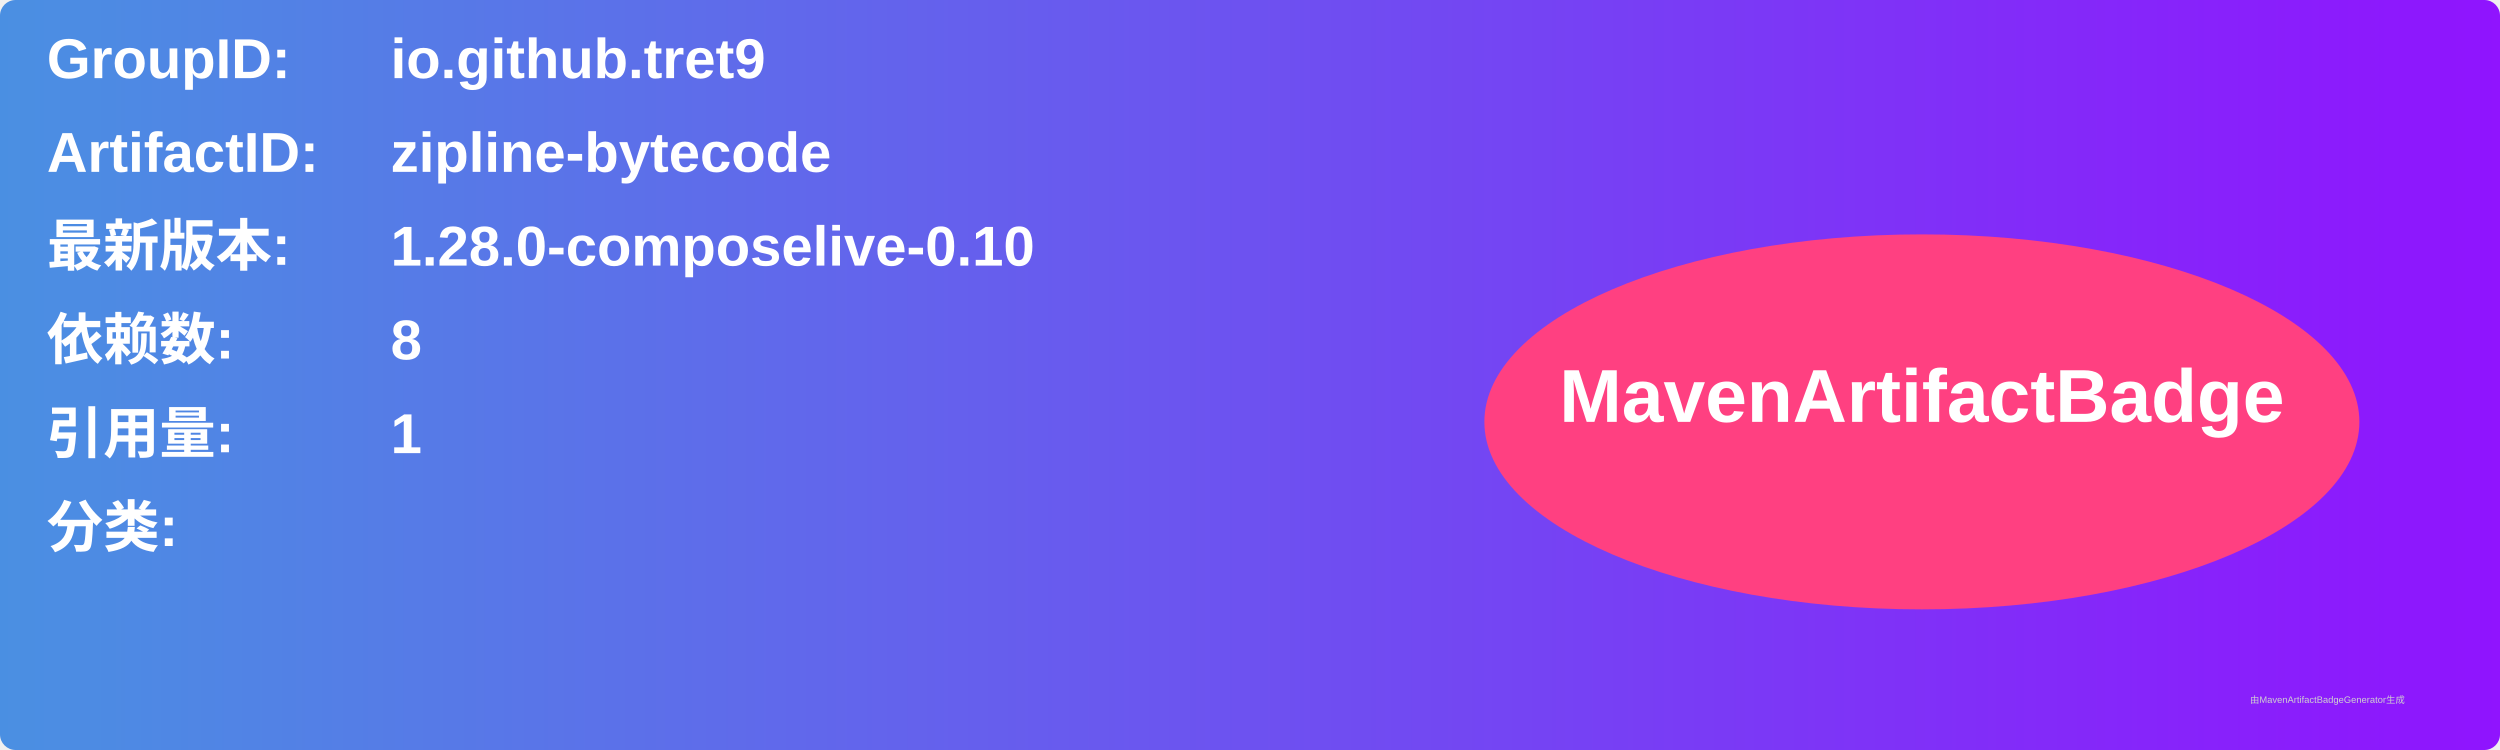
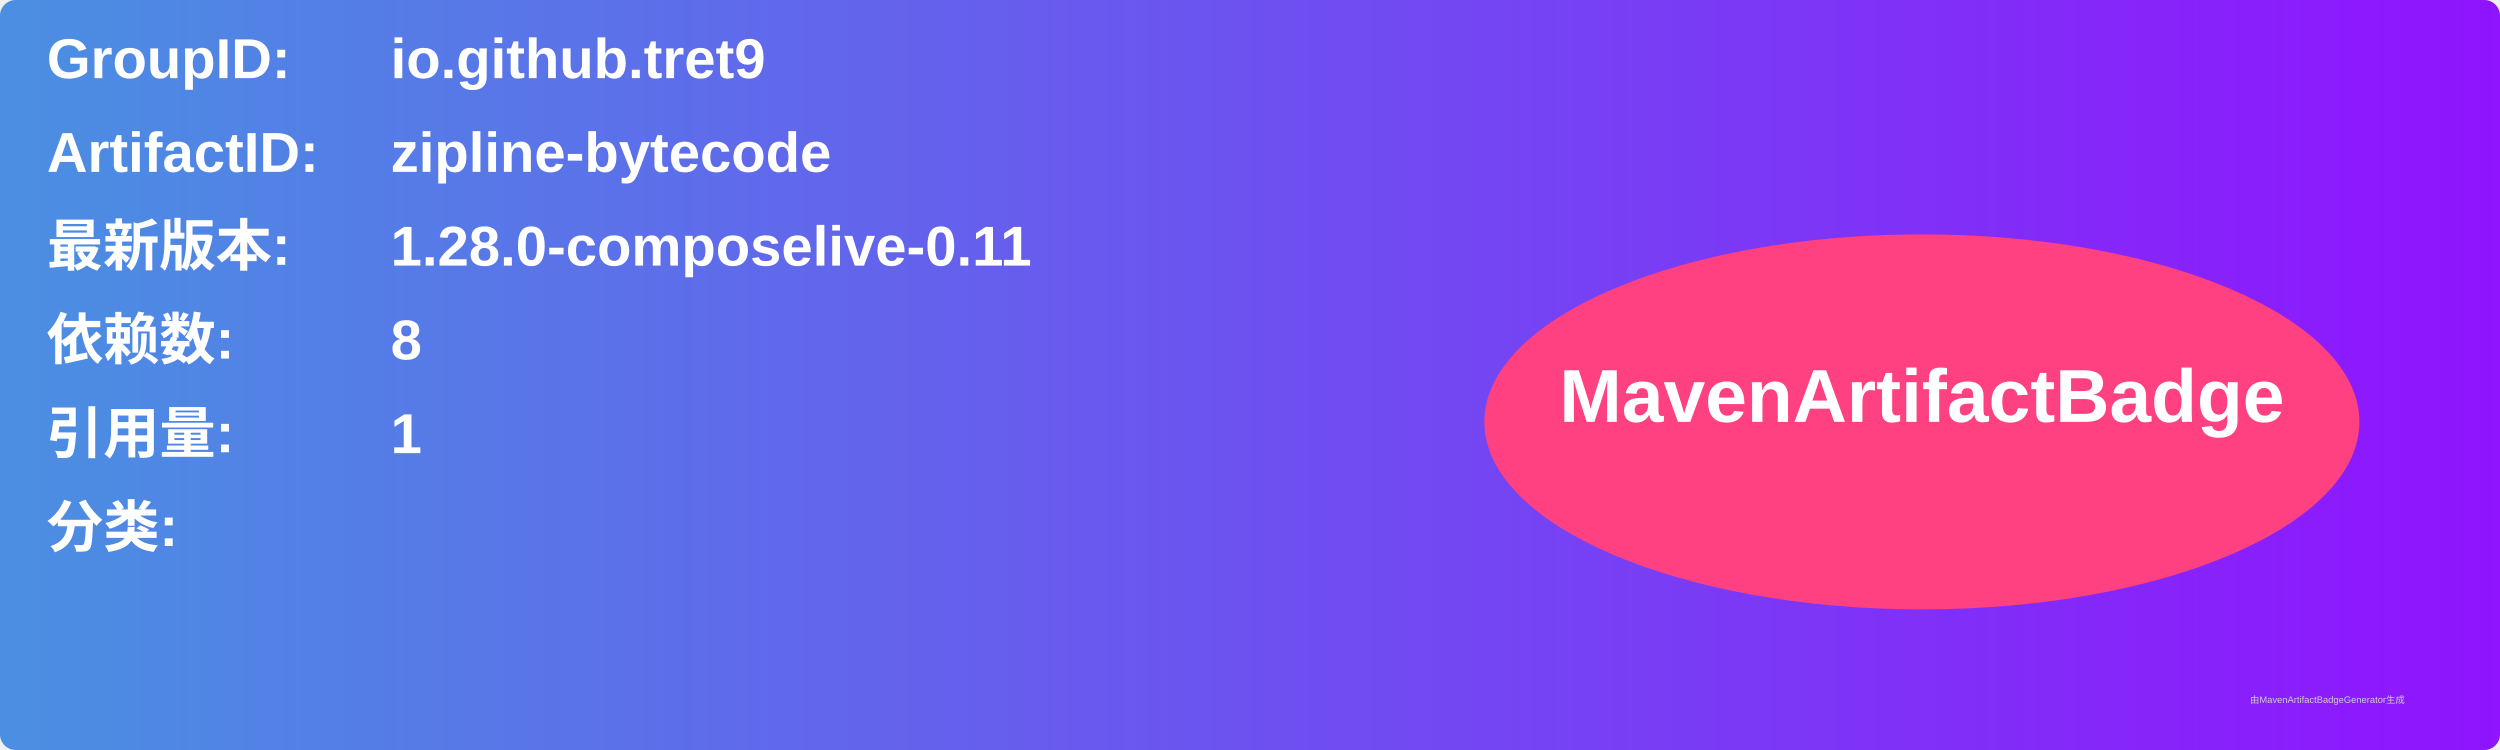
<svg xmlns="http://www.w3.org/2000/svg" width="800" height="240" viewBox="0 0 800 240">
  <linearGradient id="grad" x1="0%" y1="0%" x2="100%" y2="0%">
    <stop offset="0%" stop-color="#4a90e2" />
    <stop offset="100%" stop-color="#9013fe" />
  </linearGradient>
  <rect width="100%" height="100%" rx="5" ry="5" fill="url(#grad)" />
  <g transform="translate(15, 15)">
    <text x="0" y="10" font-family="Arial" font-size="18" fill="white" font-weight="bold" width="260">GroupID:</text>
    <text x="110" y="10" font-family="Arial" font-size="18" fill="white" font-weight="bold" width="460">io.github.tret9</text>
    <text x="0" y="40" font-family="Arial" font-size="18" fill="white" font-weight="bold" width="260">ArtifactID:</text>
    <text x="110" y="40" font-family="Arial" font-size="18" fill="white" font-weight="bold" width="460">zipline-bytecode</text>
    <text x="0" y="70" font-family="Arial" font-size="18" fill="white" font-weight="bold">最新版本:</text>
    <text x="110" y="70" font-family="Arial" font-size="18" fill="white" font-weight="bold">
-       <tspan font-weight="bold">1.28.0-composelive-0.10</tspan>
+       <tspan font-weight="bold">1.28.0-composelive-0.11</tspan>
    </text>
    <text x="0" y="100" font-family="Arial" font-size="18" fill="white" font-weight="bold">依赖数: </text>
    <text x="110" y="100" font-family="Arial" font-size="18" fill="white">
      <tspan font-weight="bold">8</tspan>
    </text>
    <text x="0" y="130" font-family="Arial" font-size="18" fill="white" font-weight="bold">引用量: </text>
    <text x="110" y="130" font-family="Arial" font-size="18" fill="white">
      <tspan font-weight="bold">1</tspan>
    </text>
    <text x="0" y="160" font-family="Arial" font-size="18" fill="white" font-weight="bold">分类:</text>
    <text x="10" y="190" font-family="Arial" font-size="10" fill="white">
      <tspan font-weight="bold" />
    </text>
    <ellipse cx="600" cy="120" rx="140" ry="60" fill="#ff4081" />
    <text x="600" y="120" text-anchor="middle" font-family="Arial" font-size="24" fill="white" font-weight="bold">MavenArtifactBadge</text>
  </g>
  <text x="720" y="225" font-family="Arial" font-size="3" fill="#d0d0d0">由MavenArtifactBadgeGenerator生成</text>
</svg>
